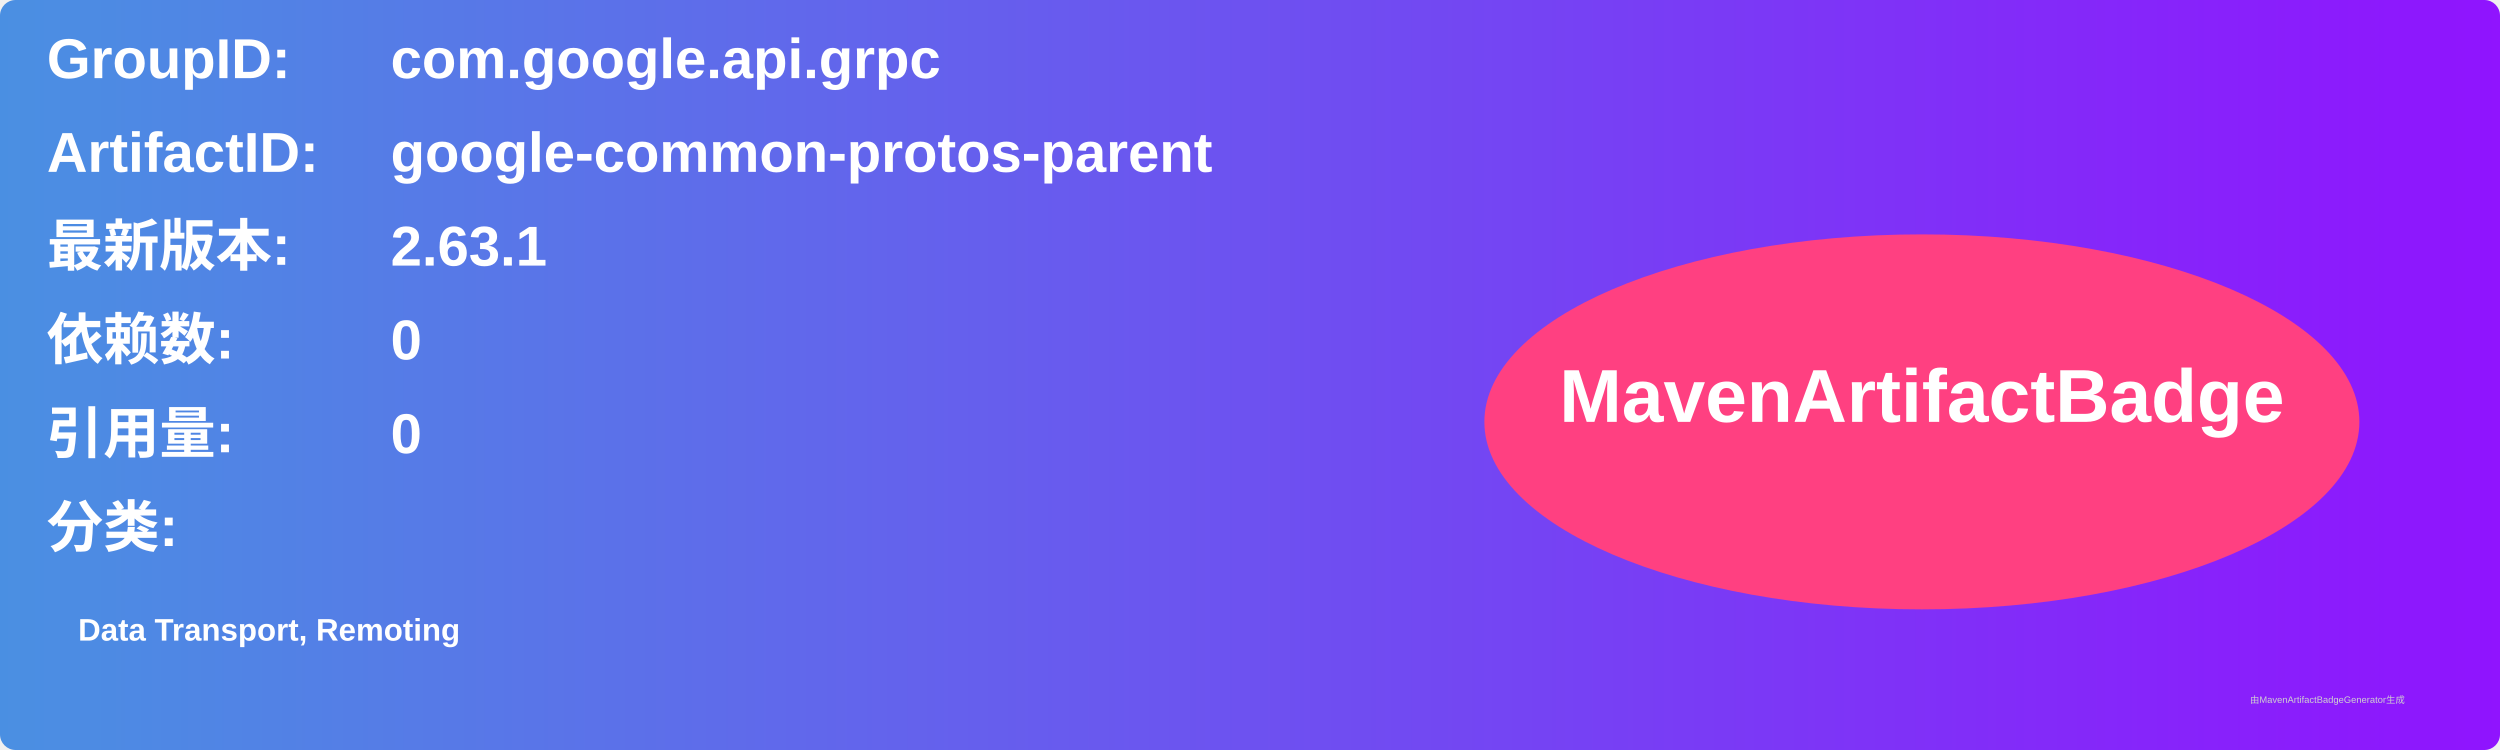
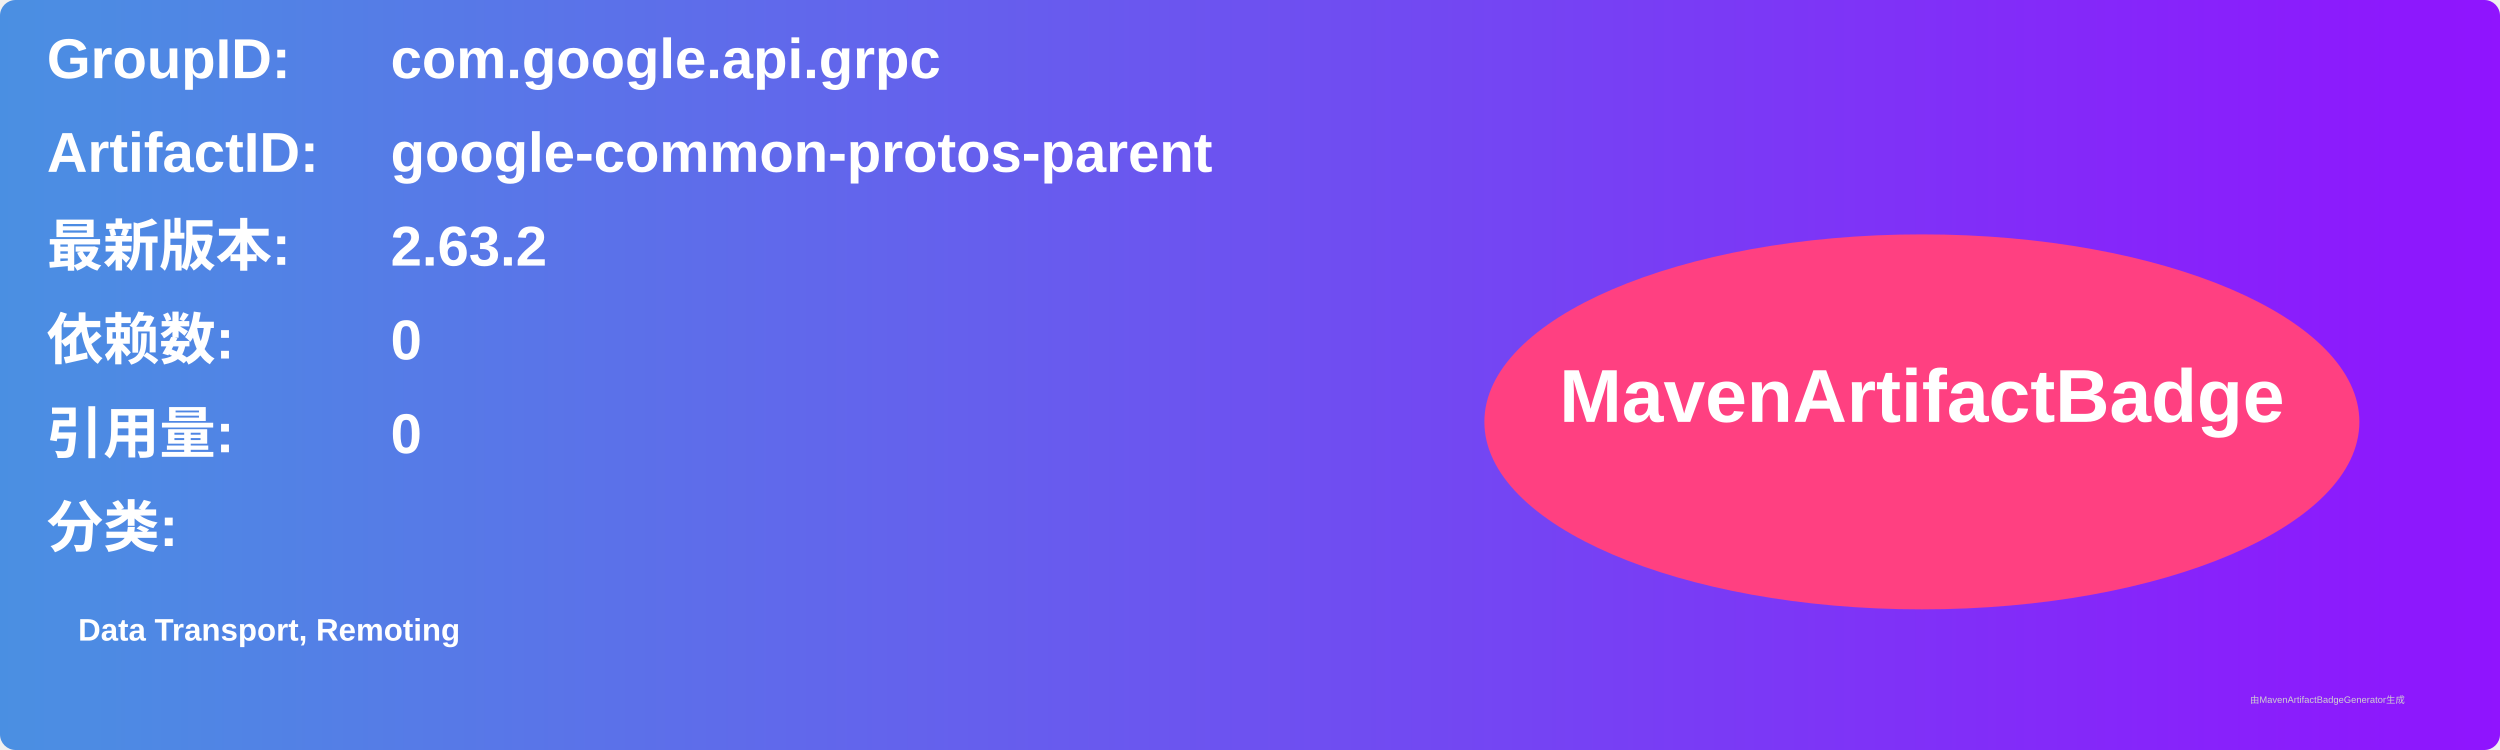
<svg xmlns="http://www.w3.org/2000/svg" width="800" height="240" viewBox="0 0 800 240">
  <linearGradient id="grad" x1="0%" y1="0%" x2="100%" y2="0%">
    <stop offset="0%" stop-color="#4a90e2" />
    <stop offset="100%" stop-color="#9013fe" />
  </linearGradient>
  <rect width="100%" height="100%" rx="5" ry="5" fill="url(#grad)" />
  <g transform="translate(15, 15)">
    <text x="0" y="10" font-family="Arial" font-size="18" fill="white" font-weight="bold" width="260">GroupID:</text>
    <text x="110" y="10" font-family="Arial" font-size="18" fill="white" font-weight="bold" width="460">com.google.api.grpc</text>
    <text x="0" y="40" font-family="Arial" font-size="18" fill="white" font-weight="bold" width="260">ArtifactID:</text>
    <text x="110" y="40" font-family="Arial" font-size="18" fill="white" font-weight="bold" width="460">google-common-protos-parent</text>
    <text x="0" y="70" font-family="Arial" font-size="18" fill="white" font-weight="bold">最新版本:</text>
    <text x="110" y="70" font-family="Arial" font-size="18" fill="white" font-weight="bold">
-       <tspan font-weight="bold">2.63.1</tspan>
+       <tspan font-weight="bold">2.63.2</tspan>
    </text>
    <text x="0" y="100" font-family="Arial" font-size="18" fill="white" font-weight="bold">依赖数: </text>
    <text x="110" y="100" font-family="Arial" font-size="18" fill="white">
      <tspan font-weight="bold">0</tspan>
    </text>
    <text x="0" y="130" font-family="Arial" font-size="18" fill="white" font-weight="bold">引用量: </text>
    <text x="110" y="130" font-family="Arial" font-size="18" fill="white">
      <tspan font-weight="bold">0</tspan>
    </text>
    <text x="0" y="160" font-family="Arial" font-size="18" fill="white" font-weight="bold">分类:</text>
    <text x="10" y="190" font-family="Arial" font-size="10" fill="white">
      <tspan font-weight="bold">Data Transport, Remoting</tspan>
    </text>
    <ellipse cx="600" cy="120" rx="140" ry="60" fill="#ff4081" />
    <text x="600" y="120" text-anchor="middle" font-family="Arial" font-size="24" fill="white" font-weight="bold">MavenArtifactBadge</text>
  </g>
  <text x="720" y="225" font-family="Arial" font-size="3" fill="#d0d0d0">由MavenArtifactBadgeGenerator生成</text>
</svg>
